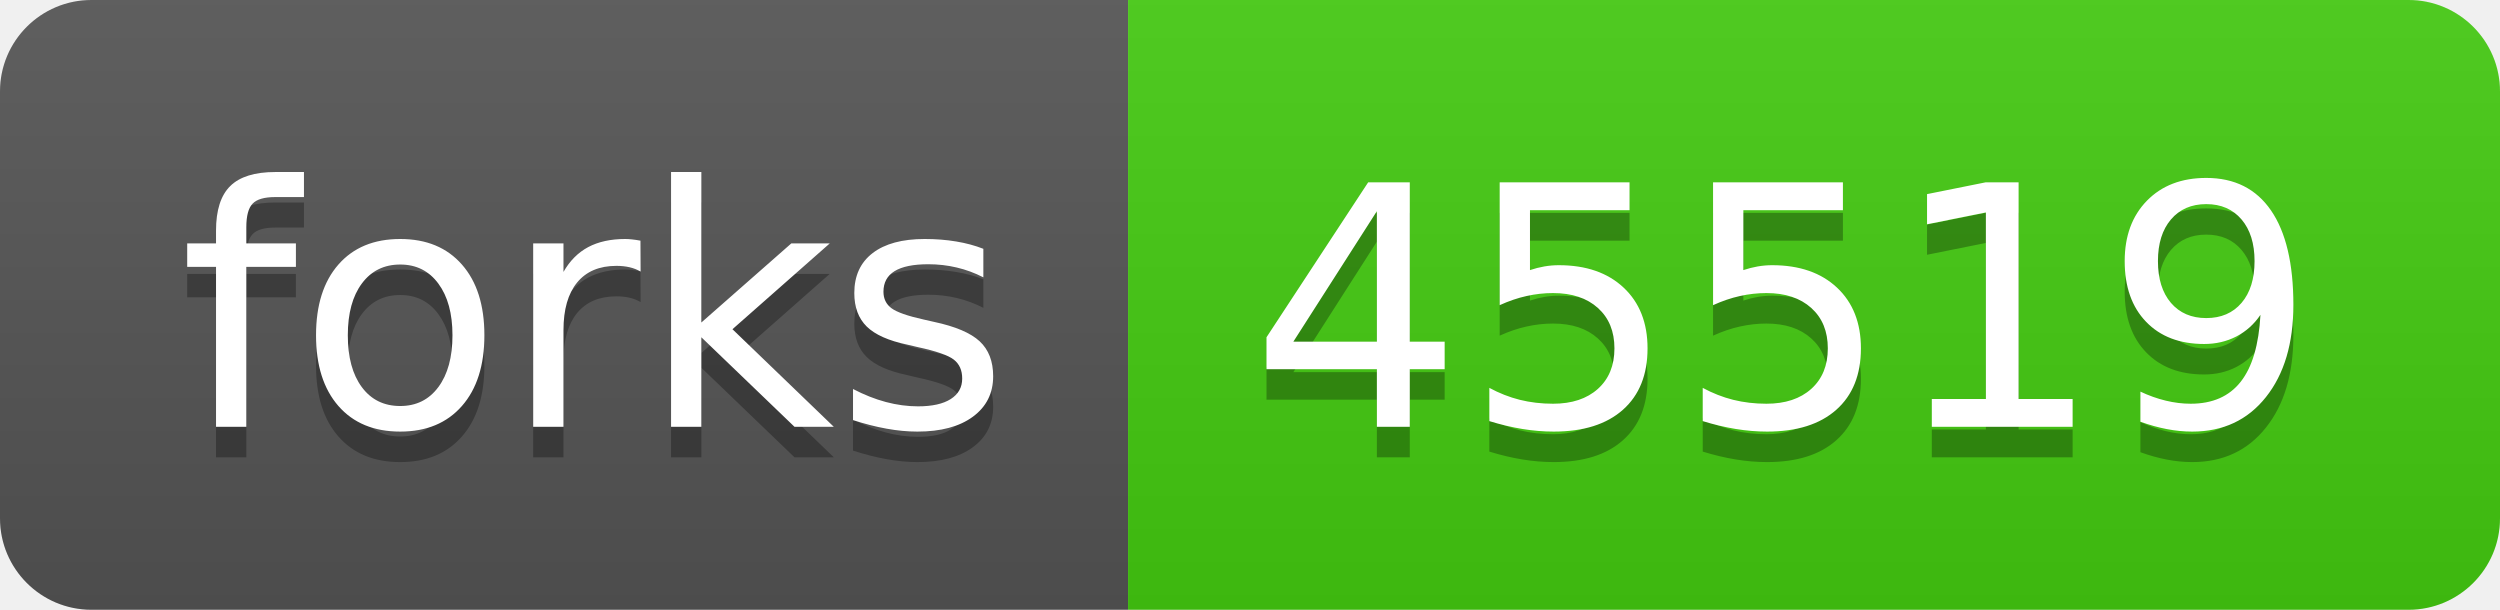
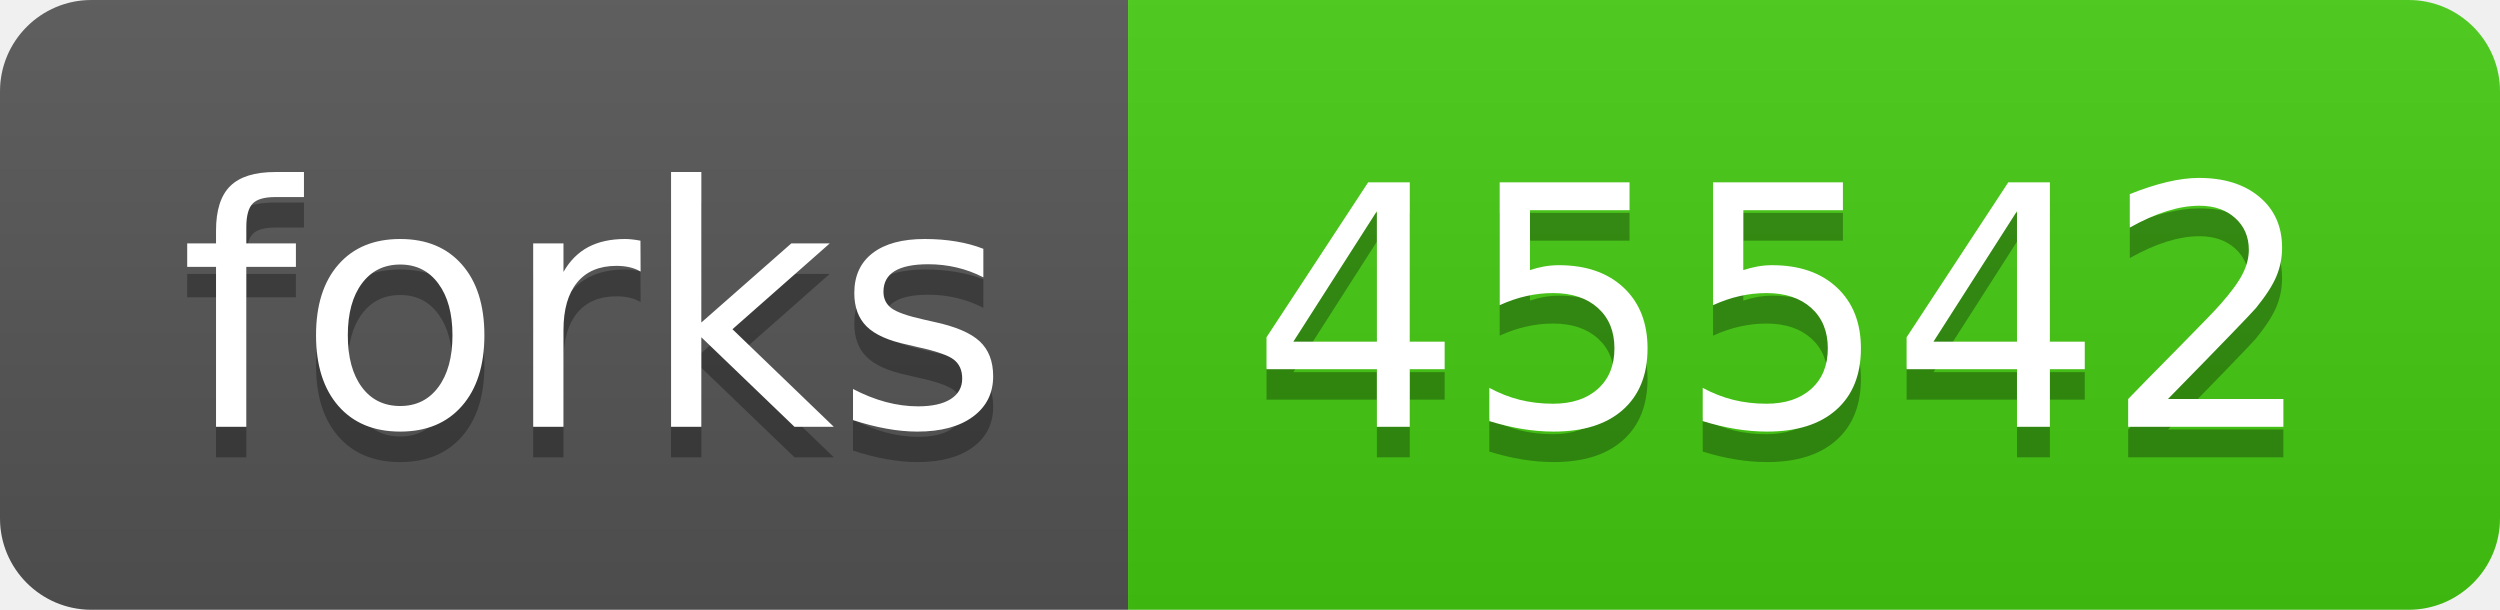
- <svg xmlns="http://www.w3.org/2000/svg" width="82" height="20" role="img" aria-label="forks: 45519">
+ <svg xmlns="http://www.w3.org/2000/svg" width="82" height="20" role="img" aria-label="forks: 45542">
  <linearGradient id="s" x2="0" y2="100%">
    <stop offset="0" stop-color="#bbb" stop-opacity=".1" />
    <stop offset="1" stop-opacity=".1" />
  </linearGradient>
  <clipPath id="r">
    <rect width="82" height="20" rx="3" fill="#fff" />
  </clipPath>
  <g clip-path="url(#r)">
    <rect width="37" height="20" fill="#555" />
    <rect x="37" width="45" height="20" fill="#4c1" />
    <rect width="82" height="20" fill="url(#s)" />
  </g>
  <g fill="#fff" text-anchor="middle" font-family="Verdana,Geneva,DejaVu Sans,sans-serif" text-rendering="geometricPrecision" font-size="110">
    <text aria-hidden="true" x="195" y="150" fill="#010101" fill-opacity=".3" transform="scale(.1)" textLength="270">forks</text>
    <text x="195" y="140" transform="scale(.1)" fill="#fff" textLength="270">forks</text>
-     <text aria-hidden="true" x="585" y="150" fill="#010101" fill-opacity=".3" transform="scale(.1)" textLength="350">45519</text>
-     <text x="585" y="140" transform="scale(.1)" fill="#fff" textLength="350">45519</text>
+     <text aria-hidden="true" x="585" y="150" fill="#010101" fill-opacity=".3" transform="scale(.1)" textLength="350">45542</text>
+     <text x="585" y="140" transform="scale(.1)" fill="#fff" textLength="350">45542</text>
  </g>
</svg>
